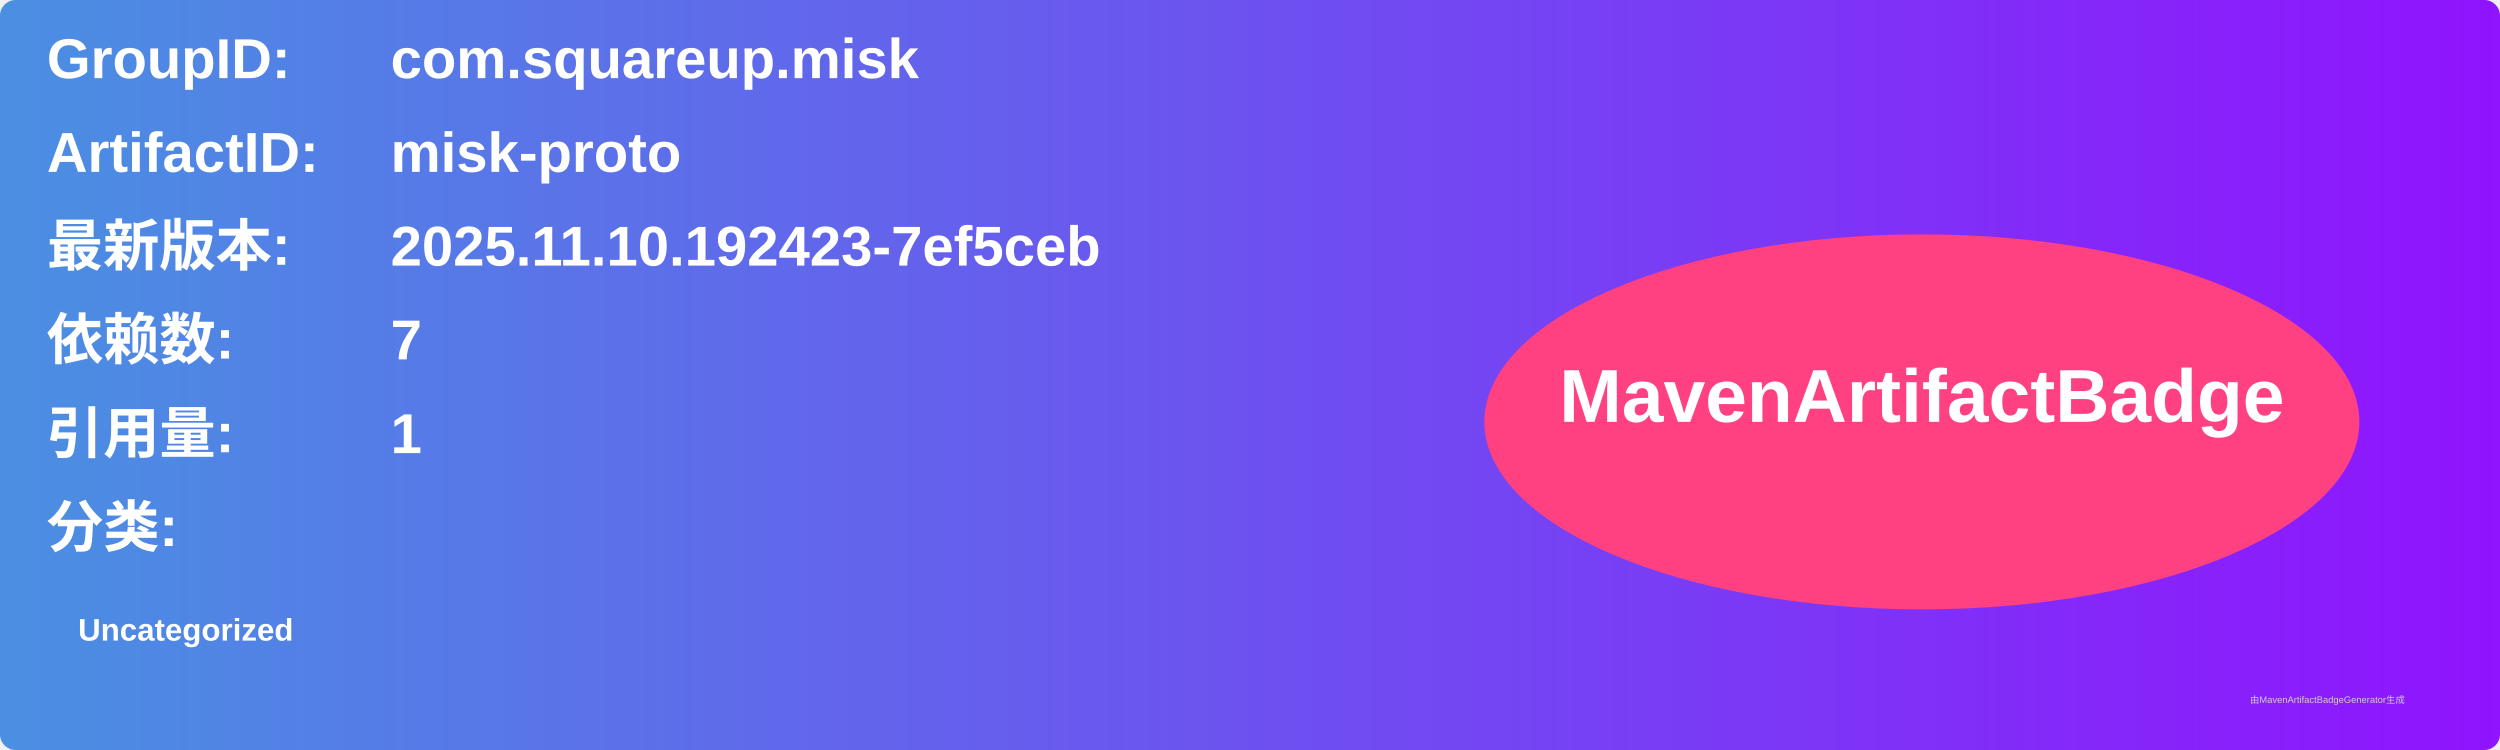
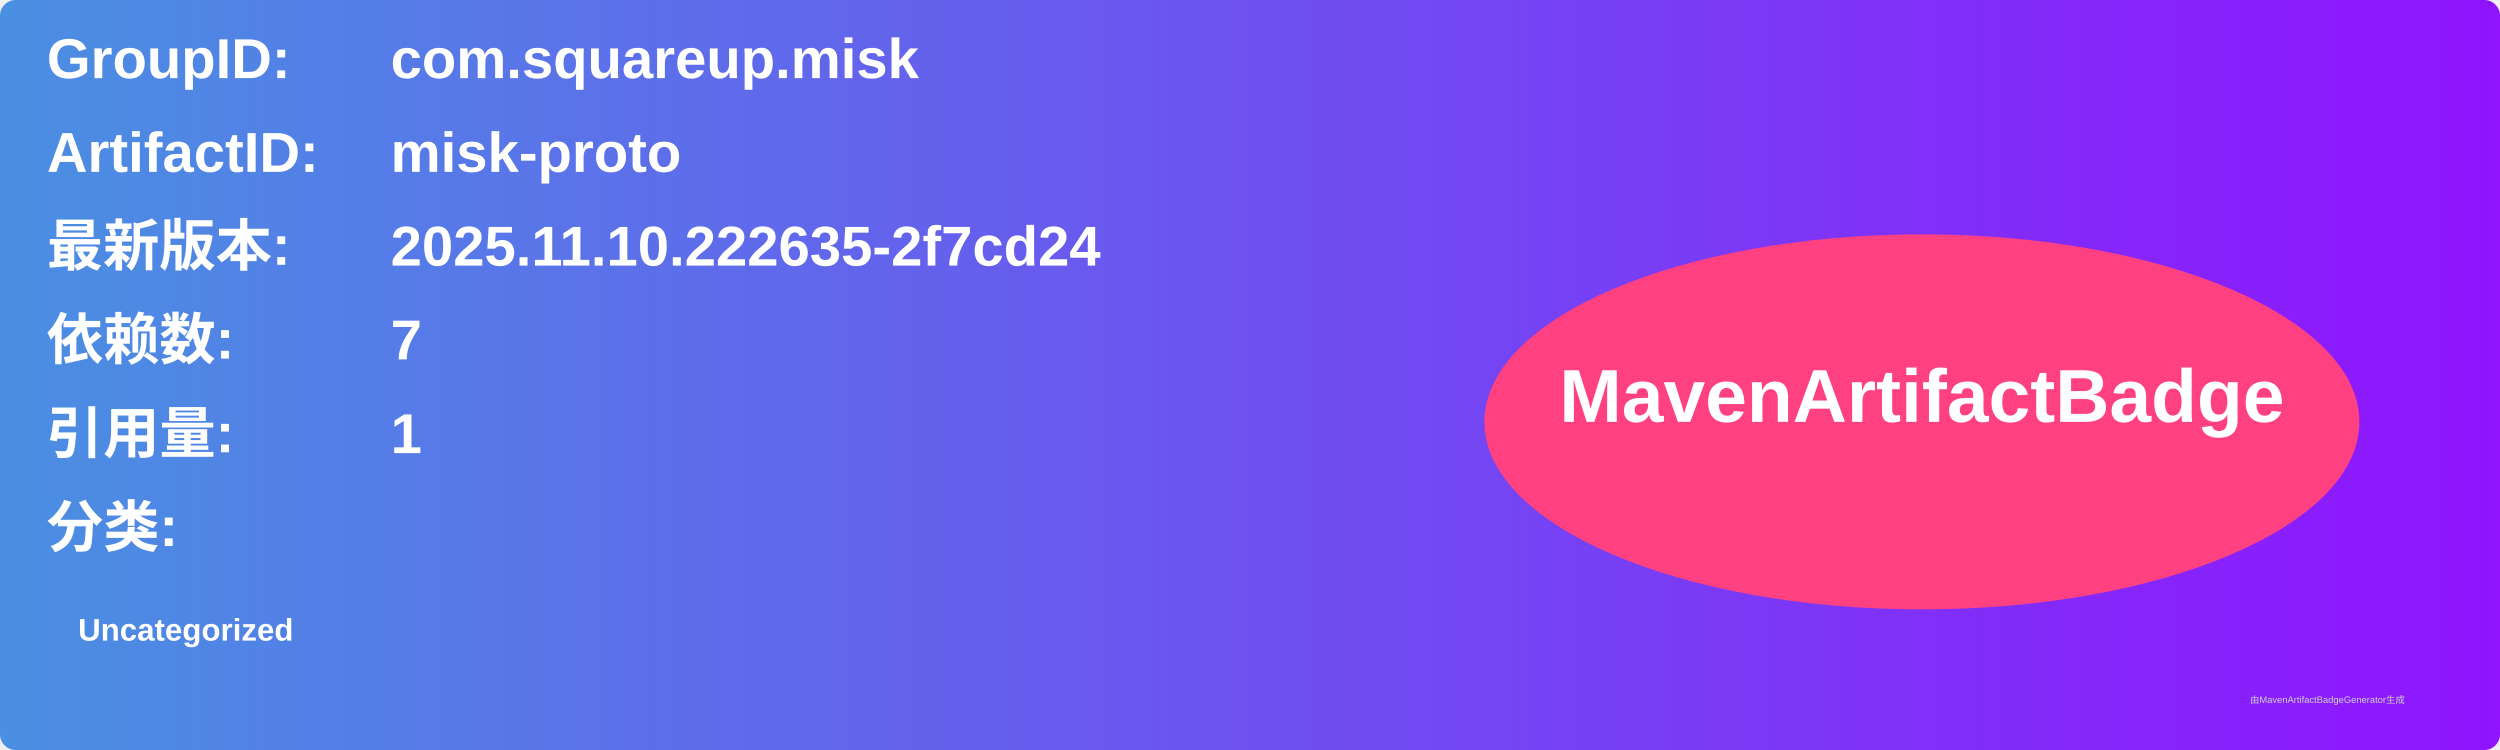
<svg xmlns="http://www.w3.org/2000/svg" width="800" height="240" viewBox="0 0 800 240">
  <linearGradient id="grad" x1="0%" y1="0%" x2="100%" y2="0%">
    <stop offset="0%" stop-color="#4a90e2" />
    <stop offset="100%" stop-color="#9013fe" />
  </linearGradient>
  <rect width="100%" height="100%" rx="5" ry="5" fill="url(#grad)" />
  <g transform="translate(15, 15)">
    <text x="0" y="10" font-family="Arial" font-size="18" fill="white" font-weight="bold" width="260">GroupID:</text>
    <text x="110" y="10" font-family="Arial" font-size="18" fill="white" font-weight="bold" width="460">com.squareup.misk</text>
    <text x="0" y="40" font-family="Arial" font-size="18" fill="white" font-weight="bold" width="260">ArtifactID:</text>
    <text x="110" y="40" font-family="Arial" font-size="18" fill="white" font-weight="bold" width="460">misk-proto</text>
    <text x="0" y="70" font-family="Arial" font-size="18" fill="white" font-weight="bold">最新版本:</text>
    <text x="110" y="70" font-family="Arial" font-size="18" fill="white" font-weight="bold">
-       <tspan font-weight="bold">2025.11.10.192423-7ef5ceb</tspan>
+       <tspan font-weight="bold">2025.11.10.222635-2f7cd24</tspan>
    </text>
    <text x="0" y="100" font-family="Arial" font-size="18" fill="white" font-weight="bold">依赖数: </text>
    <text x="110" y="100" font-family="Arial" font-size="18" fill="white">
      <tspan font-weight="bold">7</tspan>
    </text>
    <text x="0" y="130" font-family="Arial" font-size="18" fill="white" font-weight="bold">引用量: </text>
    <text x="110" y="130" font-family="Arial" font-size="18" fill="white">
      <tspan font-weight="bold">1</tspan>
    </text>
    <text x="0" y="160" font-family="Arial" font-size="18" fill="white" font-weight="bold">分类:</text>
    <text x="10" y="190" font-family="Arial" font-size="10" fill="white">
      <tspan font-weight="bold">Uncategorized</tspan>
    </text>
    <ellipse cx="600" cy="120" rx="140" ry="60" fill="#ff4081" />
    <text x="600" y="120" text-anchor="middle" font-family="Arial" font-size="24" fill="white" font-weight="bold">MavenArtifactBadge</text>
  </g>
  <text x="720" y="225" font-family="Arial" font-size="3" fill="#d0d0d0">由MavenArtifactBadgeGenerator生成</text>
</svg>
